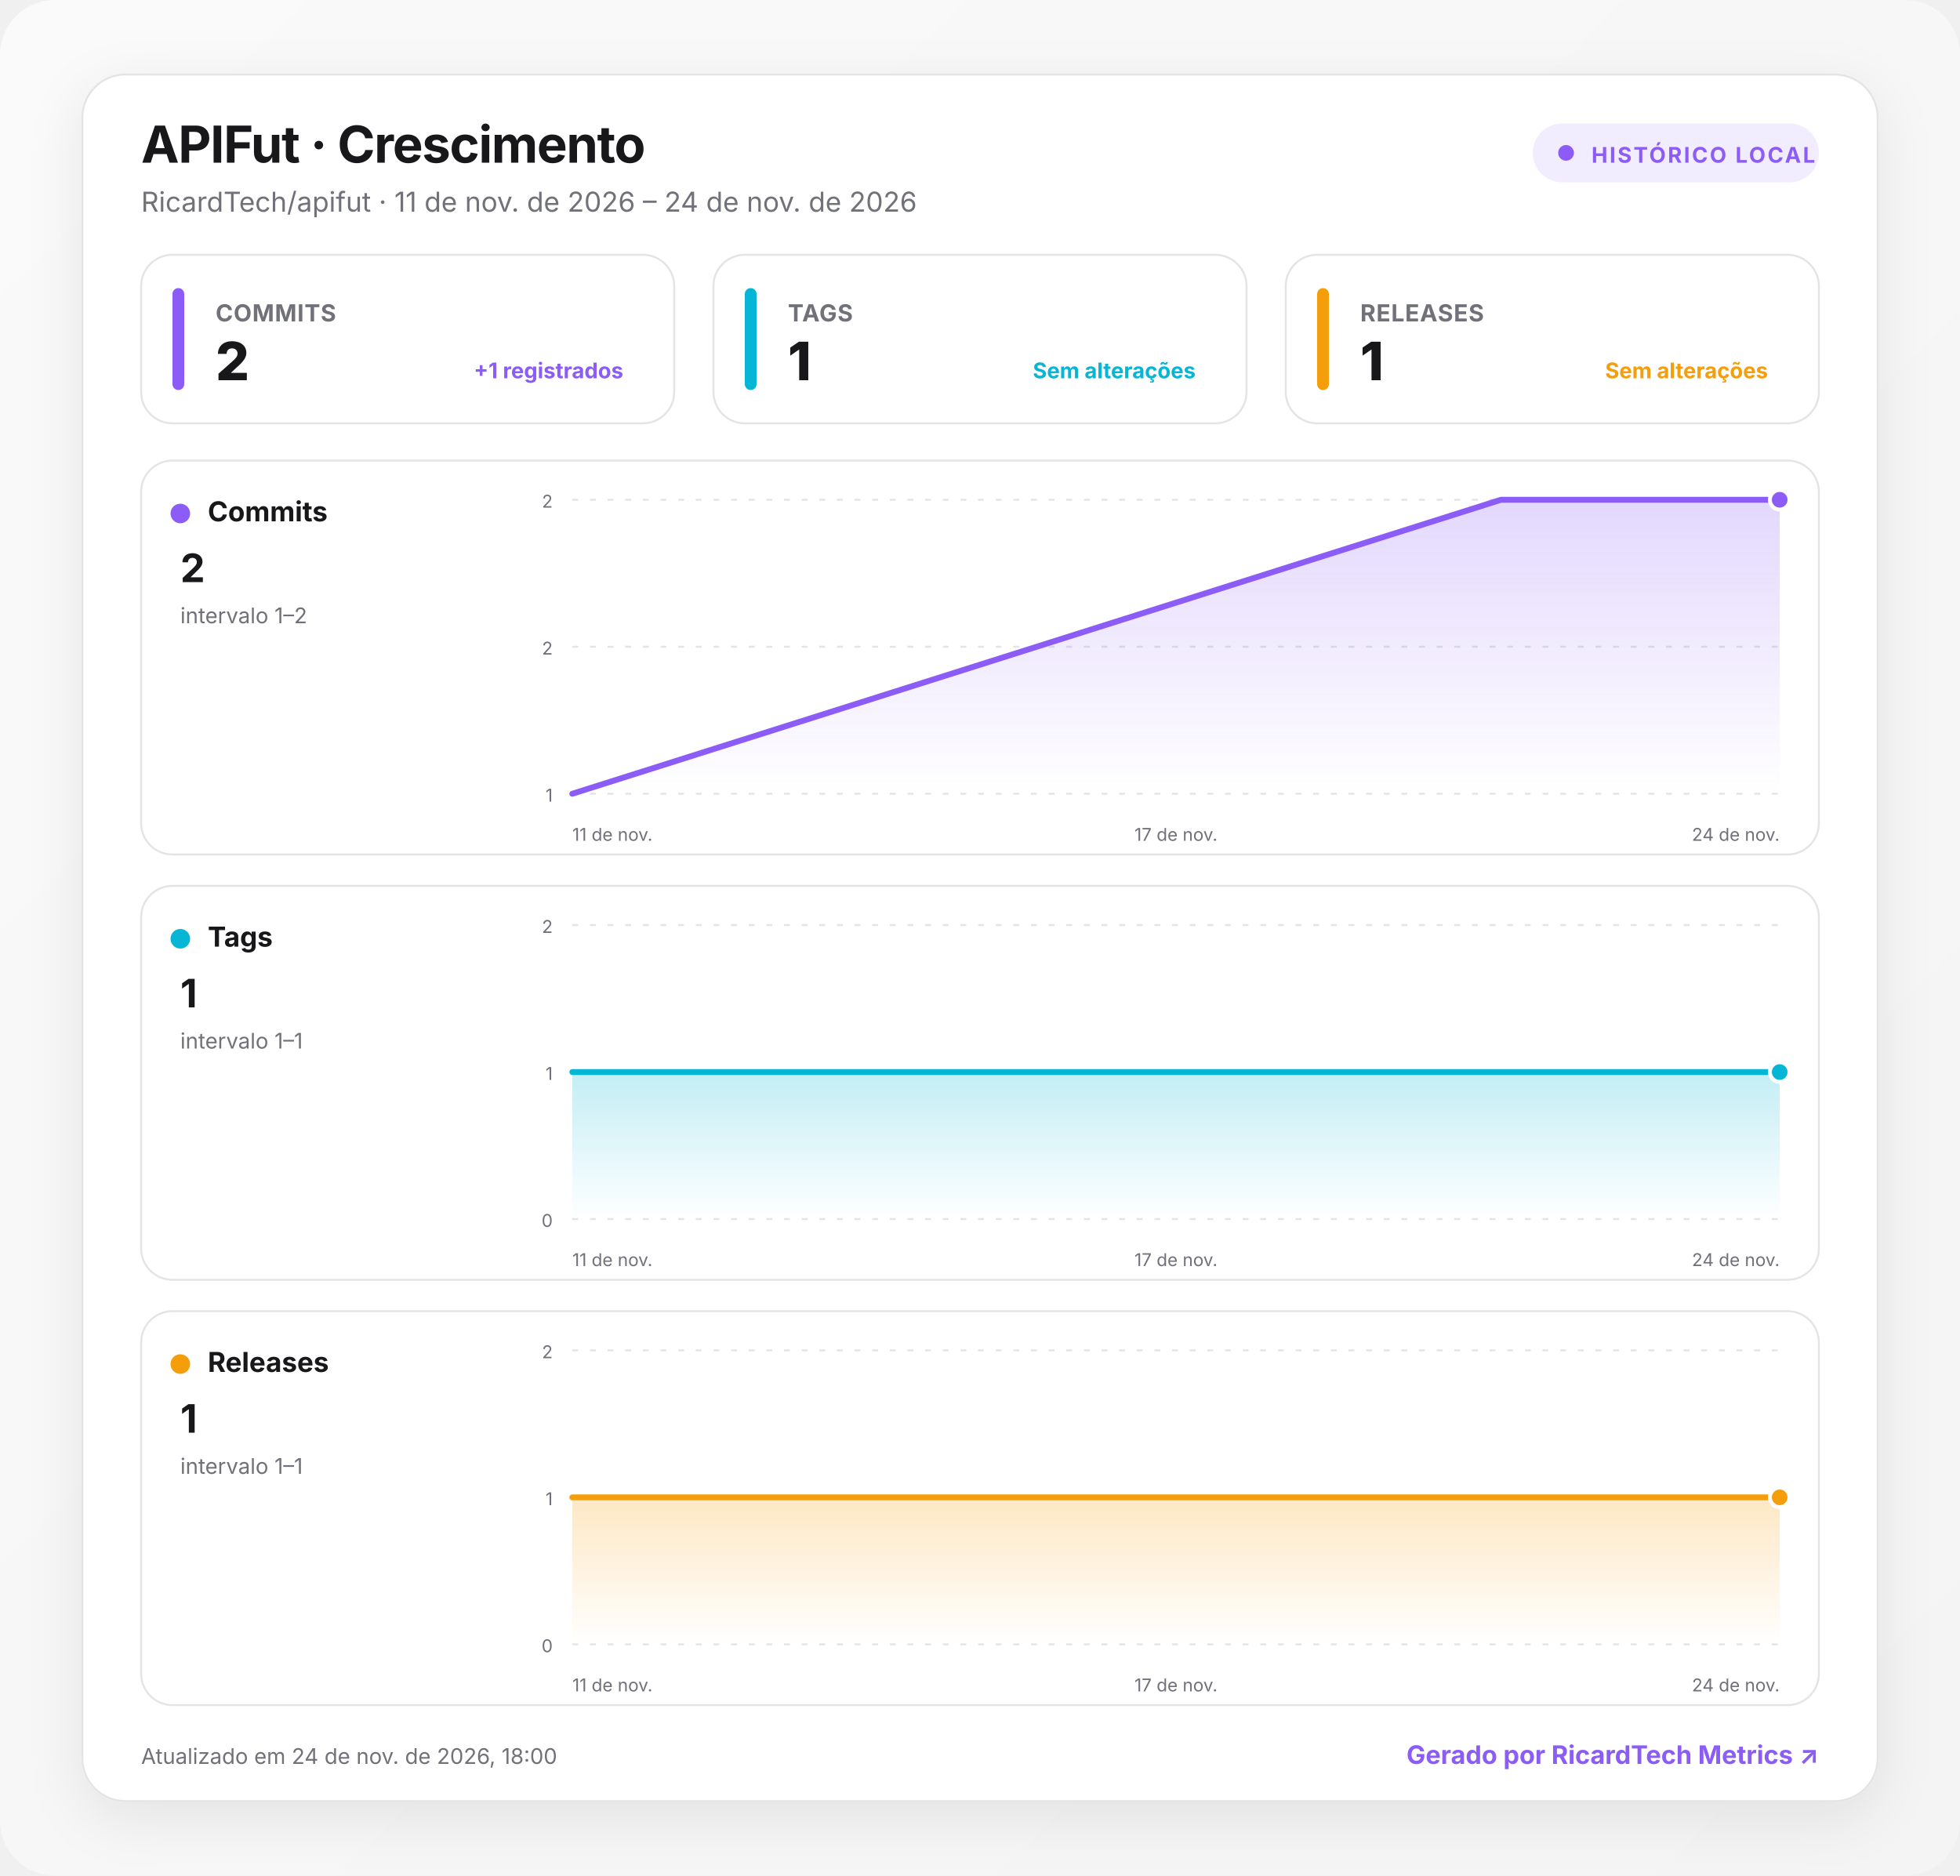
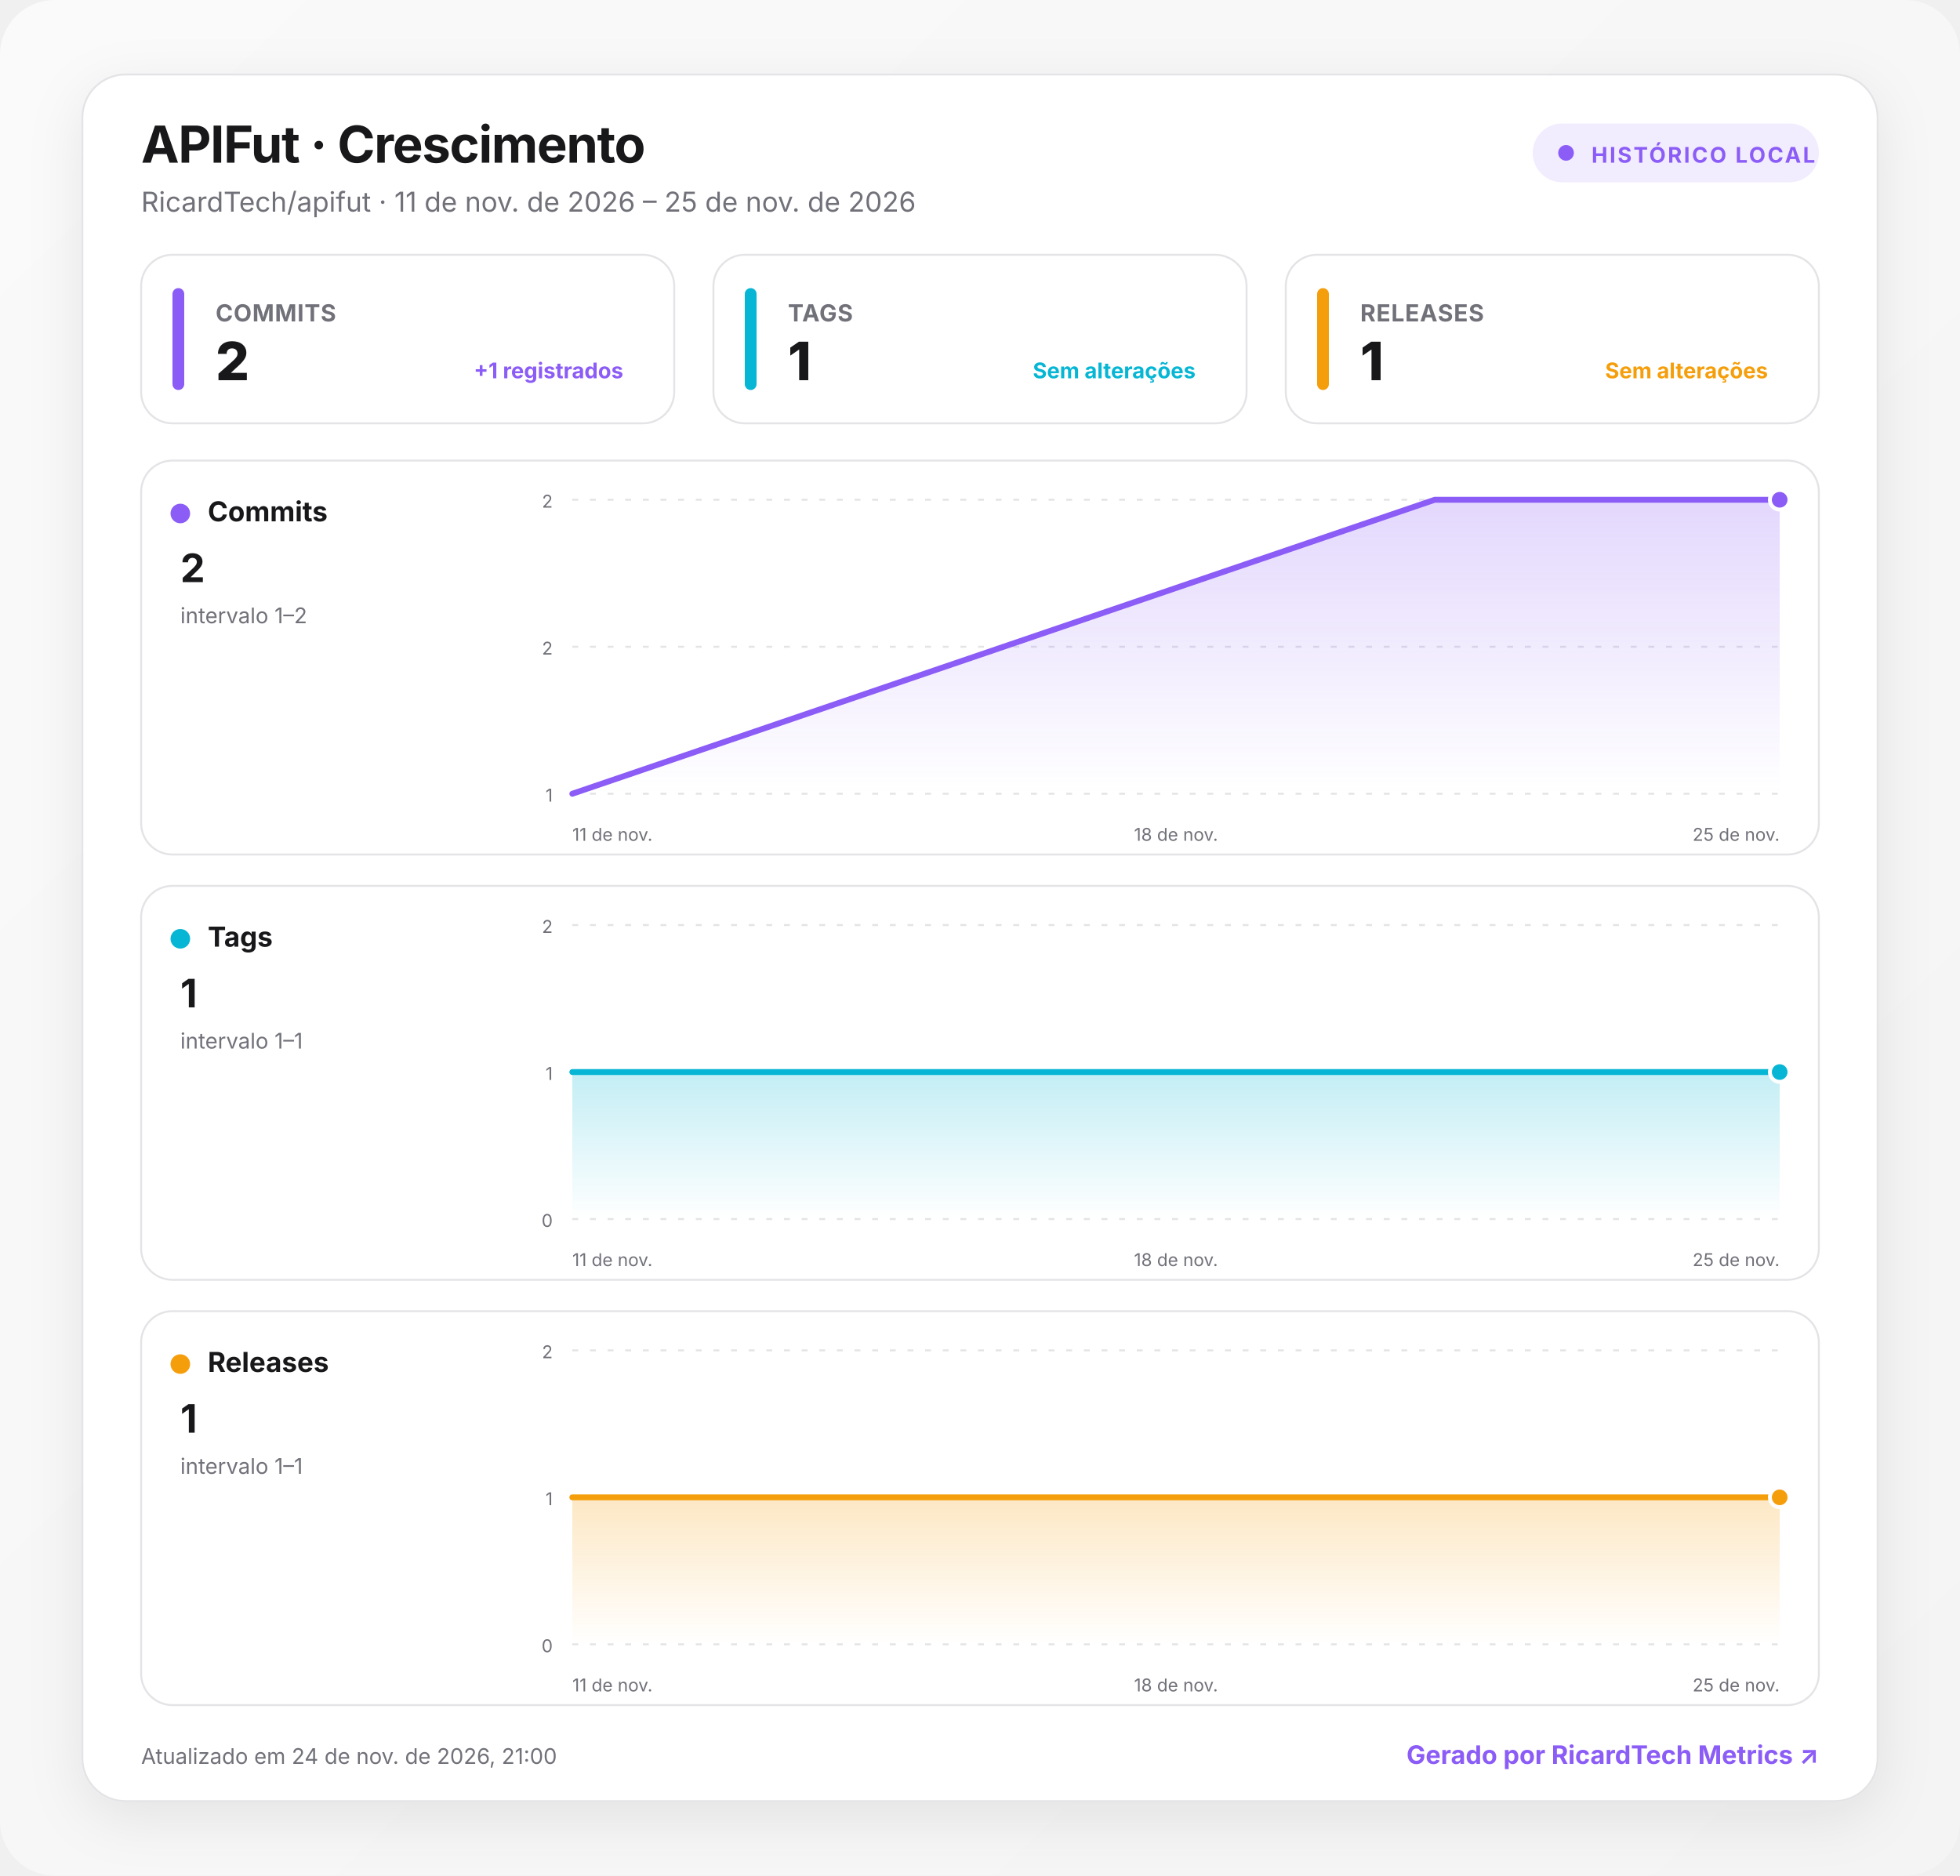
<svg xmlns="http://www.w3.org/2000/svg" width="1000" height="957" viewBox="0 0 1000 957" role="img" aria-labelledby="title desc">
  <defs>
    <linearGradient id="background" x1="0" y1="0" x2="1" y2="1">
      <stop offset="0" stop-color="#fafafa" />
      <stop offset="1" stop-color="#f4f4f5" />
    </linearGradient>
    <linearGradient id="fill-commits" x1="0" y1="0" x2="0" y2="1">
      <stop offset="0" stop-color="#8b5cf6" stop-opacity=".24" />
      <stop offset="1" stop-color="#8b5cf6" stop-opacity="0" />
    </linearGradient>
    <linearGradient id="fill-tags" x1="0" y1="0" x2="0" y2="1">
      <stop offset="0" stop-color="#06b6d4" stop-opacity=".24" />
      <stop offset="1" stop-color="#06b6d4" stop-opacity="0" />
    </linearGradient>
    <linearGradient id="fill-releases" x1="0" y1="0" x2="0" y2="1">
      <stop offset="0" stop-color="#f59e0b" stop-opacity=".24" />
      <stop offset="1" stop-color="#f59e0b" stop-opacity="0" />
    </linearGradient>
    <filter id="shadow" x="-10%" y="-10%" width="120%" height="130%">
      <feDropShadow dx="0" dy="8" stdDeviation="14" flood-color="#18181b" flood-opacity=".08" />
    </filter>
    <style>
      :root { color-scheme: light dark; }
      .bg { fill: url(#background); }
      .surface { fill: #ffffff; stroke: #e4e4e7; }
      .panel { fill: #ffffff; stroke: #e4e4e7; }
      .primary { fill: #18181b; }
      .secondary { fill: #71717a; }
      .grid { stroke: #e4e4e7; }
      text { font-family: Inter, ui-sans-serif, system-ui, -apple-system, BlinkMacSystemFont, "Segoe UI", Roboto, sans-serif; }
      @media (prefers-color-scheme: dark) {
        .bg { fill: #09090b; }
        .surface, .panel { fill: #111113; stroke: #27272a; }
        .primary { fill: #fafafa; }
        .secondary { fill: #a1a1aa; }
        .grid { stroke: #27272a; }
      }
    </style>
  </defs>
  <rect class="bg" width="1000" height="957" rx="28" />
  <g transform="translate(42 38)">
    <rect x="0" y="0" width="916" height="881" rx="22" class="surface" filter="url(#shadow)" />
    <text x="30" y="45" class="primary" font-size="26" font-weight="750" letter-spacing="-.5">APIFut · Crescimento</text>
-     <text x="30" y="70" class="secondary" font-size="14">RicardTech/apifut · 11 de nov. de 2026 – 24 de nov. de 2026</text>
+     <text x="30" y="70" class="secondary" font-size="14">RicardTech/apifut · 11 de nov. de 2026 – 25 de nov. de 2026</text>
    <g transform="translate(740 25)">
      <rect width="146" height="30" rx="15" fill="#8b5cf6" fill-opacity=".12" />
      <circle cx="17" cy="15" r="4" fill="#8b5cf6" />
      <text x="30" y="20" fill="#8b5cf6" font-size="11" font-weight="700" letter-spacing="1">HISTÓRICO LOCAL</text>
    </g>
    <g transform="translate(30 92)">
      <rect width="272" height="86" rx="16" class="panel" />
      <rect x="16" y="17" width="6" height="52" rx="3" fill="#8b5cf6" />
      <text x="38" y="34" class="secondary" font-size="12" font-weight="650" letter-spacing=".3">COMMITS</text>
      <text x="38" y="64" class="primary" font-size="27" font-weight="760" letter-spacing="-.5">2</text>
      <text x="246" y="63" text-anchor="end" fill="#8b5cf6" font-size="11" font-weight="650">+1 registrados</text>
    </g>
    <g transform="translate(322 92)">
      <rect width="272" height="86" rx="16" class="panel" />
      <rect x="16" y="17" width="6" height="52" rx="3" fill="#06b6d4" />
      <text x="38" y="34" class="secondary" font-size="12" font-weight="650" letter-spacing=".3">TAGS</text>
      <text x="38" y="64" class="primary" font-size="27" font-weight="760" letter-spacing="-.5">1</text>
      <text x="246" y="63" text-anchor="end" fill="#06b6d4" font-size="11" font-weight="650">Sem alterações</text>
    </g>
    <g transform="translate(614 92)">
      <rect width="272" height="86" rx="16" class="panel" />
      <rect x="16" y="17" width="6" height="52" rx="3" fill="#f59e0b" />
      <text x="38" y="34" class="secondary" font-size="12" font-weight="650" letter-spacing=".3">RELEASES</text>
      <text x="38" y="64" class="primary" font-size="27" font-weight="760" letter-spacing="-.5">1</text>
      <text x="246" y="63" text-anchor="end" fill="#f59e0b" font-size="11" font-weight="650">Sem alterações</text>
    </g>
    <g transform="translate(30 197)">
      <rect width="856" height="201" rx="16" class="panel" />
      <circle cx="20" cy="27" r="5" fill="#8b5cf6" />
      <text x="34" y="31" class="primary" font-size="14" font-weight="700">Commits</text>
      <text x="20" y="62" class="primary" font-size="20" font-weight="750">2</text>
      <text x="20" y="83" class="secondary" font-size="11">intervalo 1–2</text>
      <line x1="220" x2="836" y1="20" y2="20" class="grid" stroke-width="1" stroke-dasharray="3 6" />
      <text x="210" y="24" text-anchor="end" class="secondary" font-size="9">2</text>
      <line x1="220" x2="836" y1="95" y2="95" class="grid" stroke-width="1" stroke-dasharray="3 6" />
      <text x="210" y="99" text-anchor="end" class="secondary" font-size="9">2</text>
      <line x1="220" x2="836" y1="170" y2="170" class="grid" stroke-width="1" stroke-dasharray="3 6" />
      <text x="210" y="174" text-anchor="end" class="secondary" font-size="9">1</text>
-       <path d="M220 170 L693.8 20 L836 20 L836 170 L220 170 Z" fill="url(#fill-commits)" />
-       <path d="M220 170 L693.8 20 L836 20" fill="none" stroke="#8b5cf6" stroke-width="3" stroke-linecap="round" stroke-linejoin="round" />
+       <path d="M220 170 L660 20 L836 20 L836 170 L220 170 Z" fill="url(#fill-commits)" />
+       <path d="M220 170 L660 20 L836 20" fill="none" stroke="#8b5cf6" stroke-width="3" stroke-linecap="round" stroke-linejoin="round" />
      <circle cx="836" cy="20" r="5" fill="#8b5cf6" stroke="#fff" stroke-width="2" />
      <text x="220" y="194" text-anchor="start" class="secondary" font-size="9">11 de nov.</text>
-       <text x="528" y="194" text-anchor="middle" class="secondary" font-size="9">17 de nov.</text>
-       <text x="836" y="194" text-anchor="end" class="secondary" font-size="9">24 de nov.</text>
+       <text x="528" y="194" text-anchor="middle" class="secondary" font-size="9">18 de nov.</text>
+       <text x="836" y="194" text-anchor="end" class="secondary" font-size="9">25 de nov.</text>
    </g>
    <g transform="translate(30 414)">
      <rect width="856" height="201" rx="16" class="panel" />
      <circle cx="20" cy="27" r="5" fill="#06b6d4" />
      <text x="34" y="31" class="primary" font-size="14" font-weight="700">Tags</text>
      <text x="20" y="62" class="primary" font-size="20" font-weight="750">1</text>
      <text x="20" y="83" class="secondary" font-size="11">intervalo 1–1</text>
      <line x1="220" x2="836" y1="20" y2="20" class="grid" stroke-width="1" stroke-dasharray="3 6" />
      <text x="210" y="24" text-anchor="end" class="secondary" font-size="9">2</text>
      <line x1="220" x2="836" y1="95" y2="95" class="grid" stroke-width="1" stroke-dasharray="3 6" />
      <text x="210" y="99" text-anchor="end" class="secondary" font-size="9">1</text>
      <line x1="220" x2="836" y1="170" y2="170" class="grid" stroke-width="1" stroke-dasharray="3 6" />
      <text x="210" y="174" text-anchor="end" class="secondary" font-size="9">0</text>
-       <path d="M220 95 L693.8 95 L836 95 L836 170 L220 170 Z" fill="url(#fill-tags)" />
-       <path d="M220 95 L693.8 95 L836 95" fill="none" stroke="#06b6d4" stroke-width="3" stroke-linecap="round" stroke-linejoin="round" />
+       <path d="M220 95 L660 95 L836 95 L836 170 L220 170 Z" fill="url(#fill-tags)" />
+       <path d="M220 95 L660 95 L836 95" fill="none" stroke="#06b6d4" stroke-width="3" stroke-linecap="round" stroke-linejoin="round" />
      <circle cx="836" cy="95" r="5" fill="#06b6d4" stroke="#fff" stroke-width="2" />
      <text x="220" y="194" text-anchor="start" class="secondary" font-size="9">11 de nov.</text>
-       <text x="528" y="194" text-anchor="middle" class="secondary" font-size="9">17 de nov.</text>
-       <text x="836" y="194" text-anchor="end" class="secondary" font-size="9">24 de nov.</text>
+       <text x="528" y="194" text-anchor="middle" class="secondary" font-size="9">18 de nov.</text>
+       <text x="836" y="194" text-anchor="end" class="secondary" font-size="9">25 de nov.</text>
    </g>
    <g transform="translate(30 631)">
      <rect width="856" height="201" rx="16" class="panel" />
      <circle cx="20" cy="27" r="5" fill="#f59e0b" />
      <text x="34" y="31" class="primary" font-size="14" font-weight="700">Releases</text>
      <text x="20" y="62" class="primary" font-size="20" font-weight="750">1</text>
      <text x="20" y="83" class="secondary" font-size="11">intervalo 1–1</text>
      <line x1="220" x2="836" y1="20" y2="20" class="grid" stroke-width="1" stroke-dasharray="3 6" />
      <text x="210" y="24" text-anchor="end" class="secondary" font-size="9">2</text>
      <line x1="220" x2="836" y1="95" y2="95" class="grid" stroke-width="1" stroke-dasharray="3 6" />
      <text x="210" y="99" text-anchor="end" class="secondary" font-size="9">1</text>
      <line x1="220" x2="836" y1="170" y2="170" class="grid" stroke-width="1" stroke-dasharray="3 6" />
      <text x="210" y="174" text-anchor="end" class="secondary" font-size="9">0</text>
-       <path d="M220 95 L693.8 95 L836 95 L836 170 L220 170 Z" fill="url(#fill-releases)" />
-       <path d="M220 95 L693.8 95 L836 95" fill="none" stroke="#f59e0b" stroke-width="3" stroke-linecap="round" stroke-linejoin="round" />
+       <path d="M220 95 L660 95 L836 95 L836 170 L220 170 Z" fill="url(#fill-releases)" />
+       <path d="M220 95 L660 95 L836 95" fill="none" stroke="#f59e0b" stroke-width="3" stroke-linecap="round" stroke-linejoin="round" />
      <circle cx="836" cy="95" r="5" fill="#f59e0b" stroke="#fff" stroke-width="2" />
      <text x="220" y="194" text-anchor="start" class="secondary" font-size="9">11 de nov.</text>
-       <text x="528" y="194" text-anchor="middle" class="secondary" font-size="9">17 de nov.</text>
-       <text x="836" y="194" text-anchor="end" class="secondary" font-size="9">24 de nov.</text>
+       <text x="528" y="194" text-anchor="middle" class="secondary" font-size="9">18 de nov.</text>
+       <text x="836" y="194" text-anchor="end" class="secondary" font-size="9">25 de nov.</text>
    </g>
-     <text x="30" y="862" class="secondary" font-size="11">Atualizado em 24 de nov. de 2026, 18:00</text>
+     <text x="30" y="862" class="secondary" font-size="11">Atualizado em 24 de nov. de 2026, 21:00</text>
    <a href="https://git.ricardtech.top/RicardTech/ricardtech-metrics" target="_blank" aria-label="Abrir projeto RicardTech Metrics">
      <text x="886" y="862" fill="#8b5cf6" text-anchor="end" font-size="13" font-weight="700">Gerado por RicardTech Metrics ↗</text>
    </a>
  </g>
</svg>
